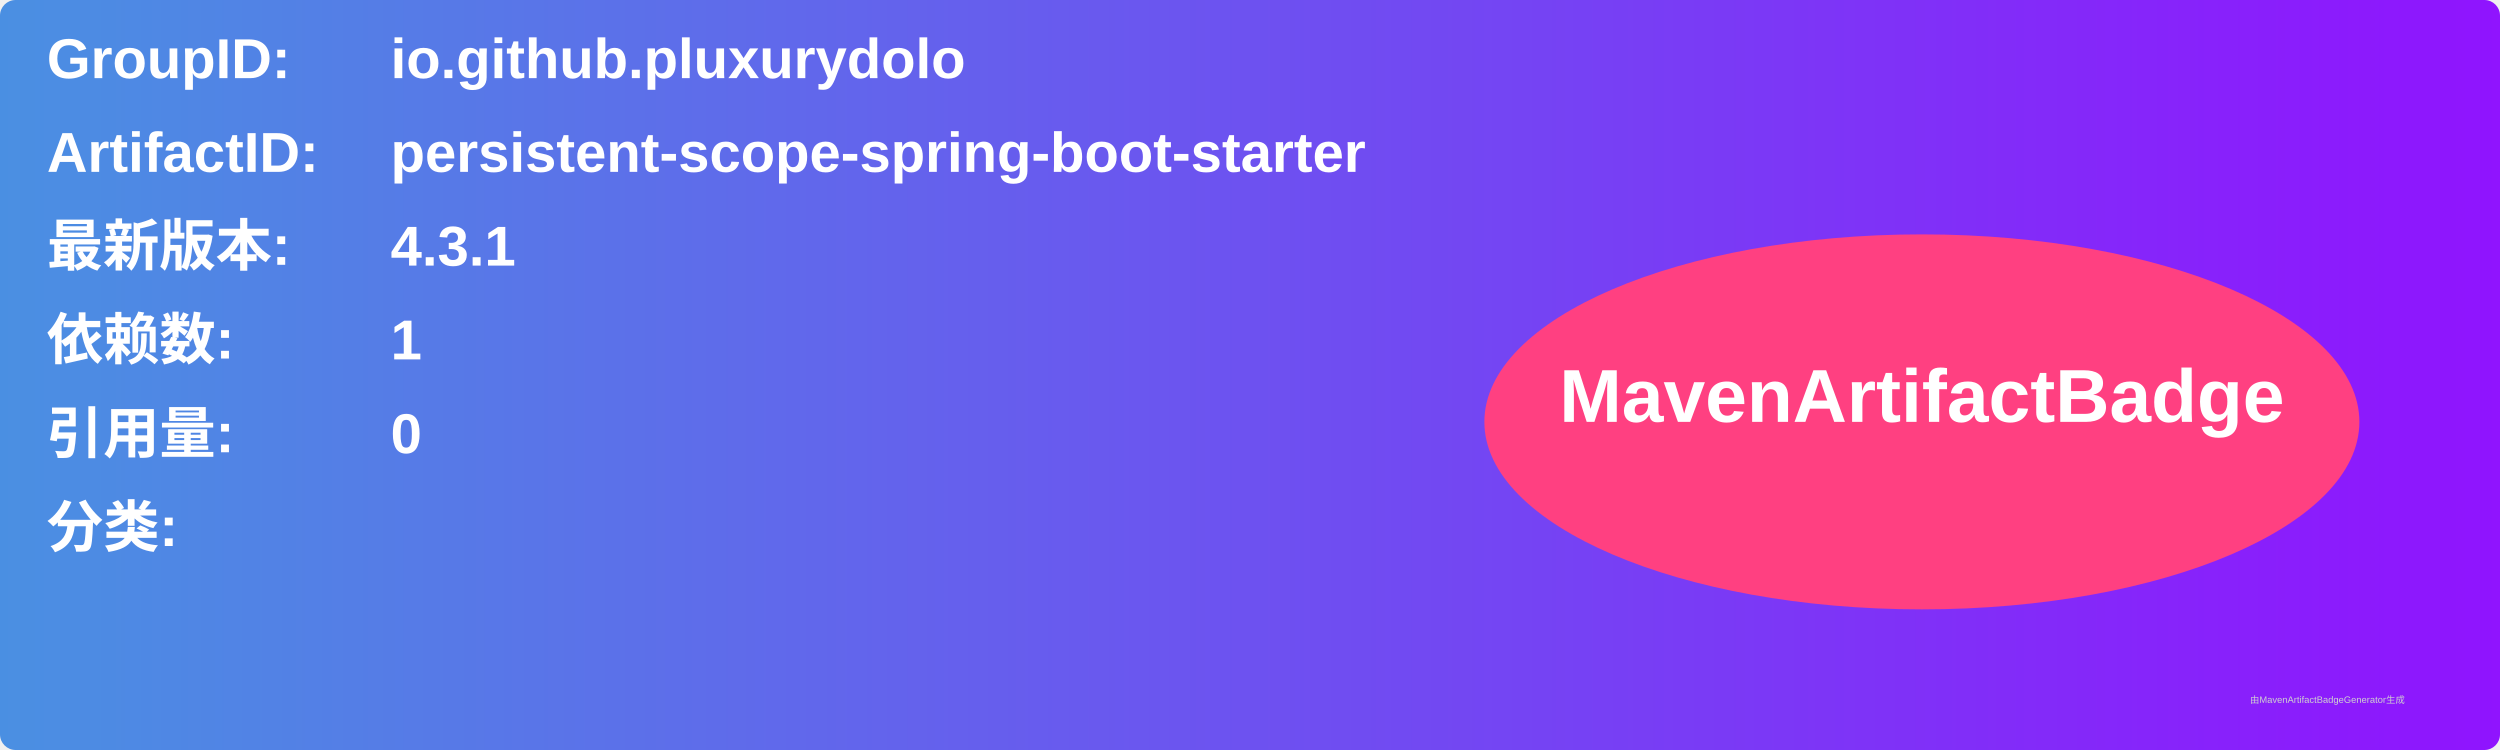
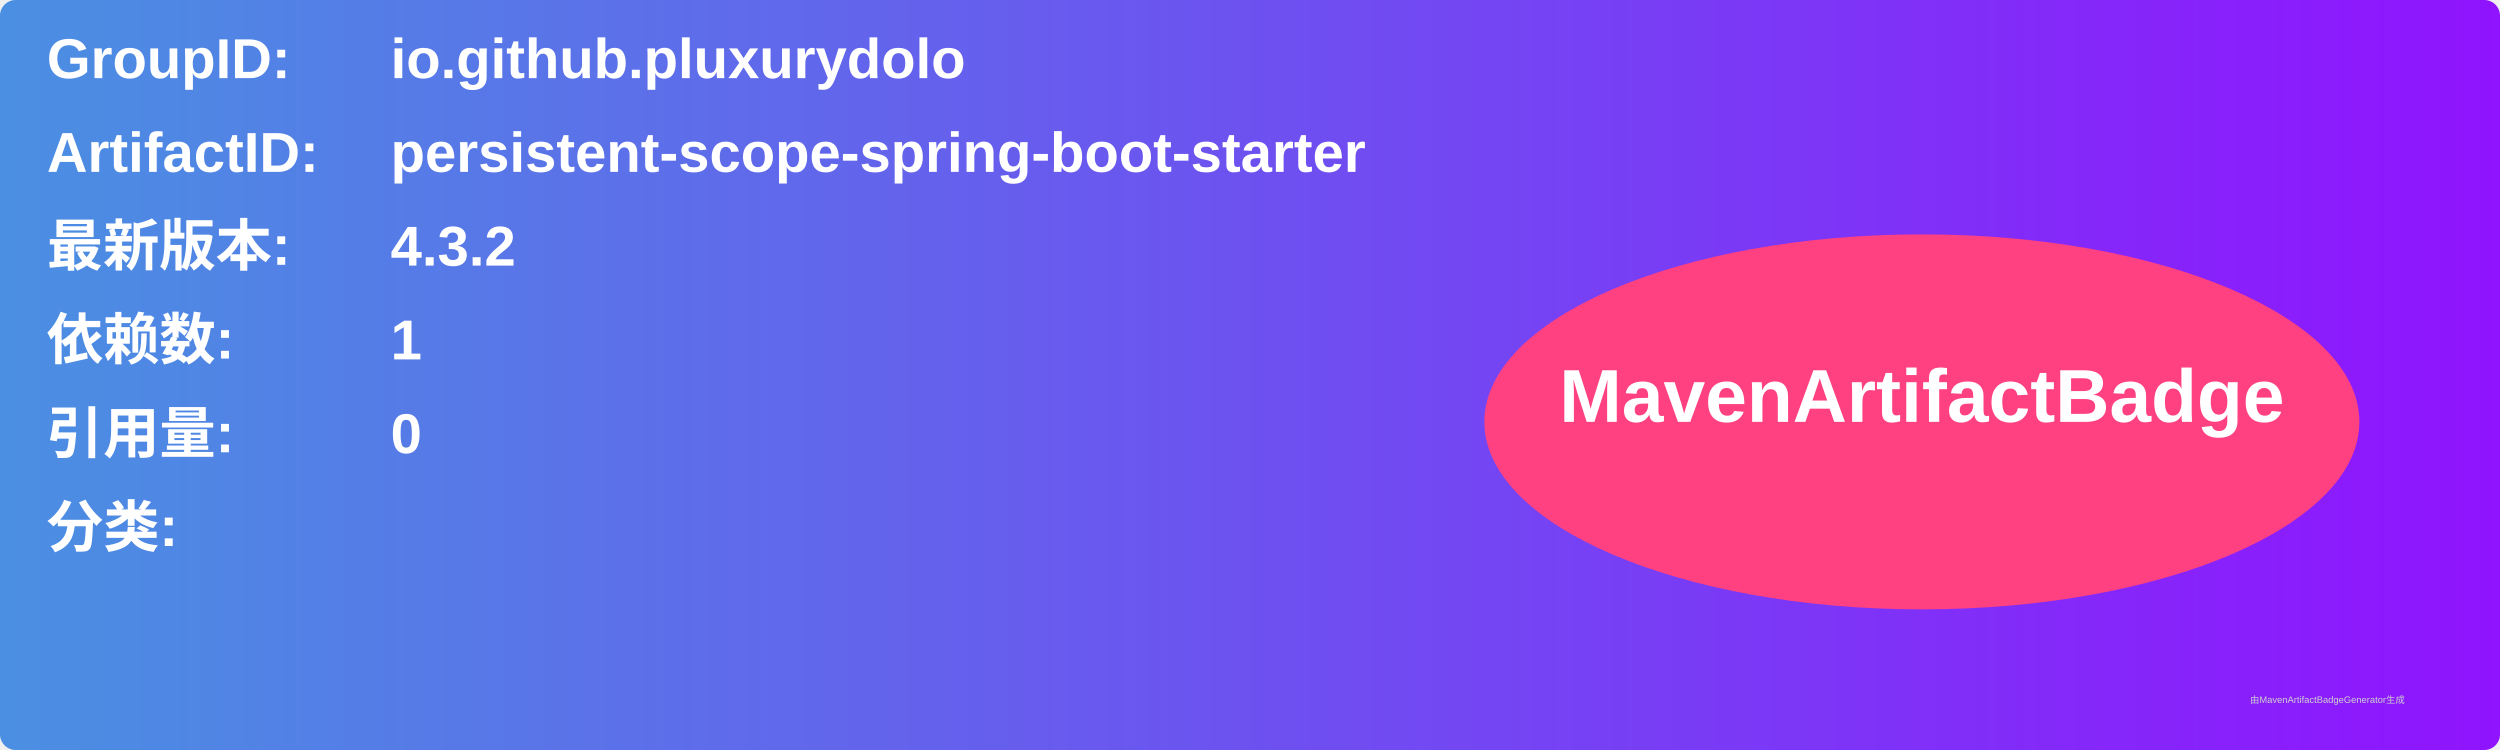
<svg xmlns="http://www.w3.org/2000/svg" width="800" height="240" viewBox="0 0 800 240">
  <linearGradient id="grad" x1="0%" y1="0%" x2="100%" y2="0%">
    <stop offset="0%" stop-color="#4a90e2" />
    <stop offset="100%" stop-color="#9013fe" />
  </linearGradient>
  <rect width="100%" height="100%" rx="5" ry="5" fill="url(#grad)" />
  <g transform="translate(15, 15)">
    <text x="0" y="10" font-family="Arial" font-size="18" fill="white" font-weight="bold" width="260">GroupID:</text>
    <text x="110" y="10" font-family="Arial" font-size="18" fill="white" font-weight="bold" width="460">io.github.pluxurydolo</text>
    <text x="0" y="40" font-family="Arial" font-size="18" fill="white" font-weight="bold" width="260">ArtifactID:</text>
    <text x="110" y="40" font-family="Arial" font-size="18" fill="white" font-weight="bold" width="460">persistent-scope-spring-boot-starter</text>
    <text x="0" y="70" font-family="Arial" font-size="18" fill="white" font-weight="bold">最新版本:</text>
    <text x="110" y="70" font-family="Arial" font-size="18" fill="white" font-weight="bold">
-       <tspan font-weight="bold">4.3.1</tspan>
+       <tspan font-weight="bold">4.3.2</tspan>
    </text>
    <text x="0" y="100" font-family="Arial" font-size="18" fill="white" font-weight="bold">依赖数: </text>
    <text x="110" y="100" font-family="Arial" font-size="18" fill="white">
      <tspan font-weight="bold">1</tspan>
    </text>
    <text x="0" y="130" font-family="Arial" font-size="18" fill="white" font-weight="bold">引用量: </text>
    <text x="110" y="130" font-family="Arial" font-size="18" fill="white">
      <tspan font-weight="bold">0</tspan>
    </text>
    <text x="0" y="160" font-family="Arial" font-size="18" fill="white" font-weight="bold">分类:</text>
    <text x="10" y="190" font-family="Arial" font-size="10" fill="white">
      <tspan font-weight="bold" />
    </text>
    <ellipse cx="600" cy="120" rx="140" ry="60" fill="#ff4081" />
    <text x="600" y="120" text-anchor="middle" font-family="Arial" font-size="24" fill="white" font-weight="bold">MavenArtifactBadge</text>
  </g>
  <text x="720" y="225" font-family="Arial" font-size="3" fill="#d0d0d0">由MavenArtifactBadgeGenerator生成</text>
</svg>
